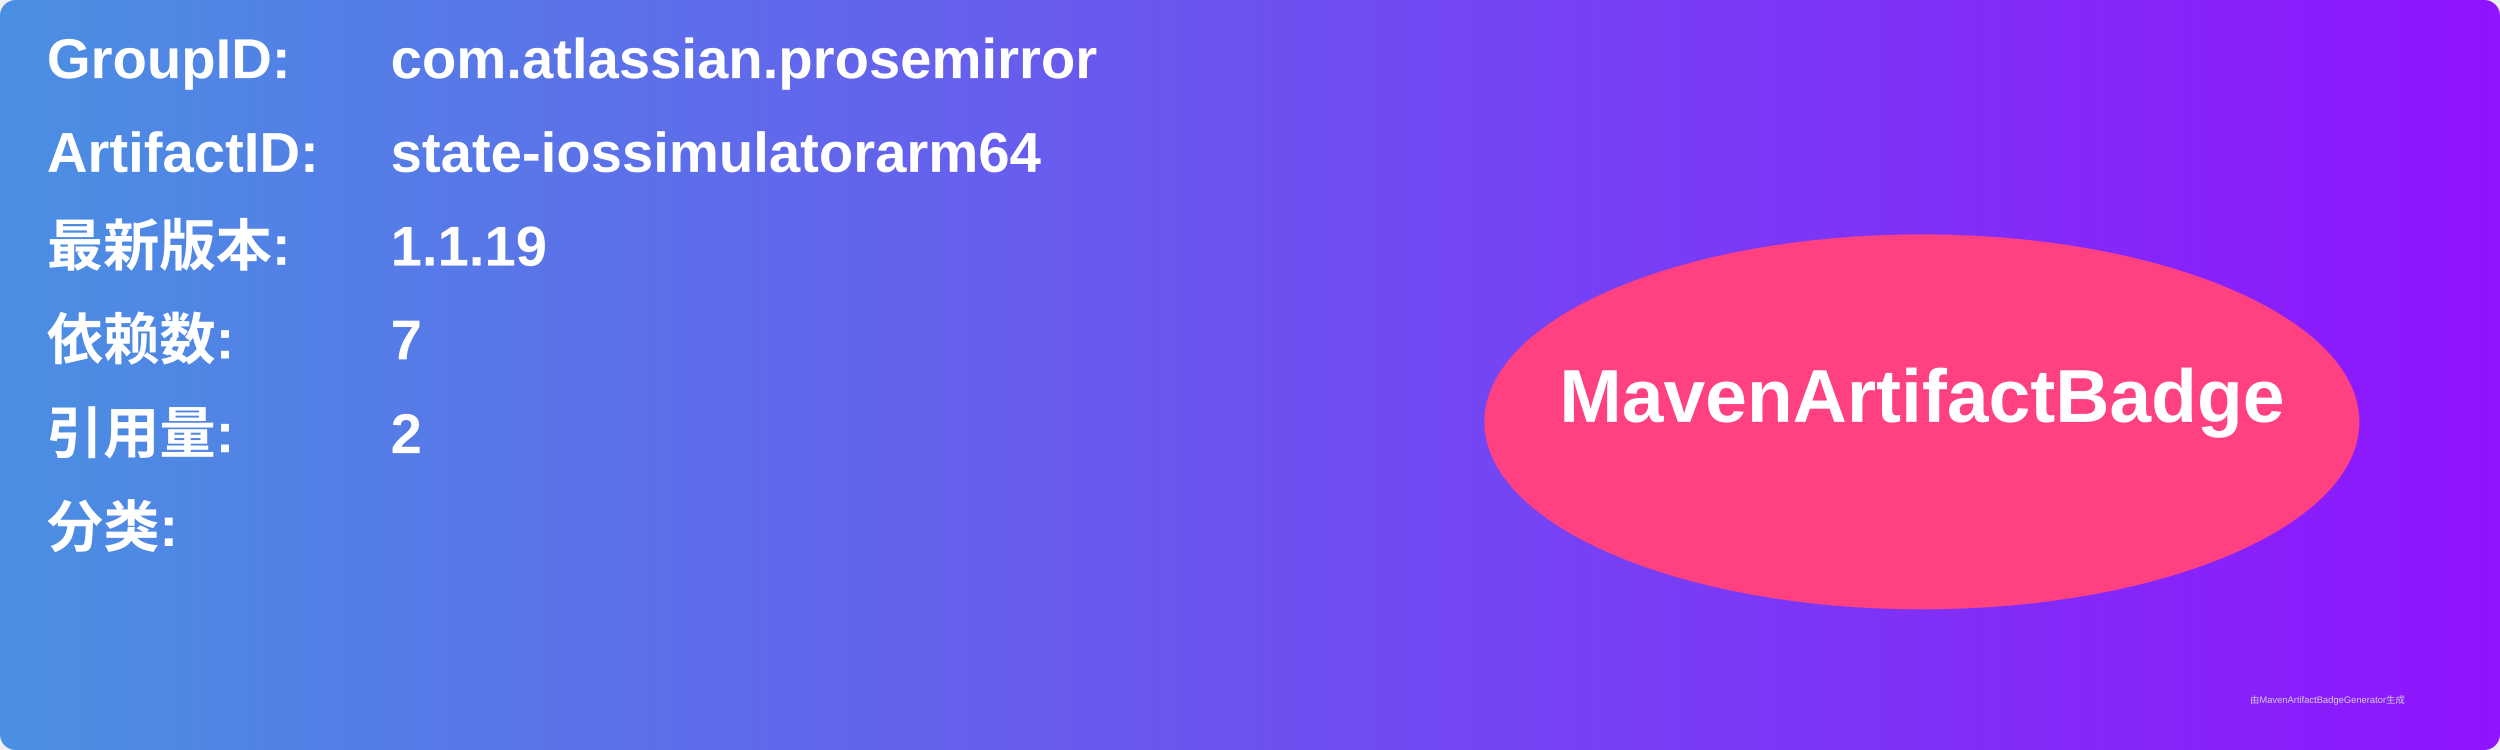
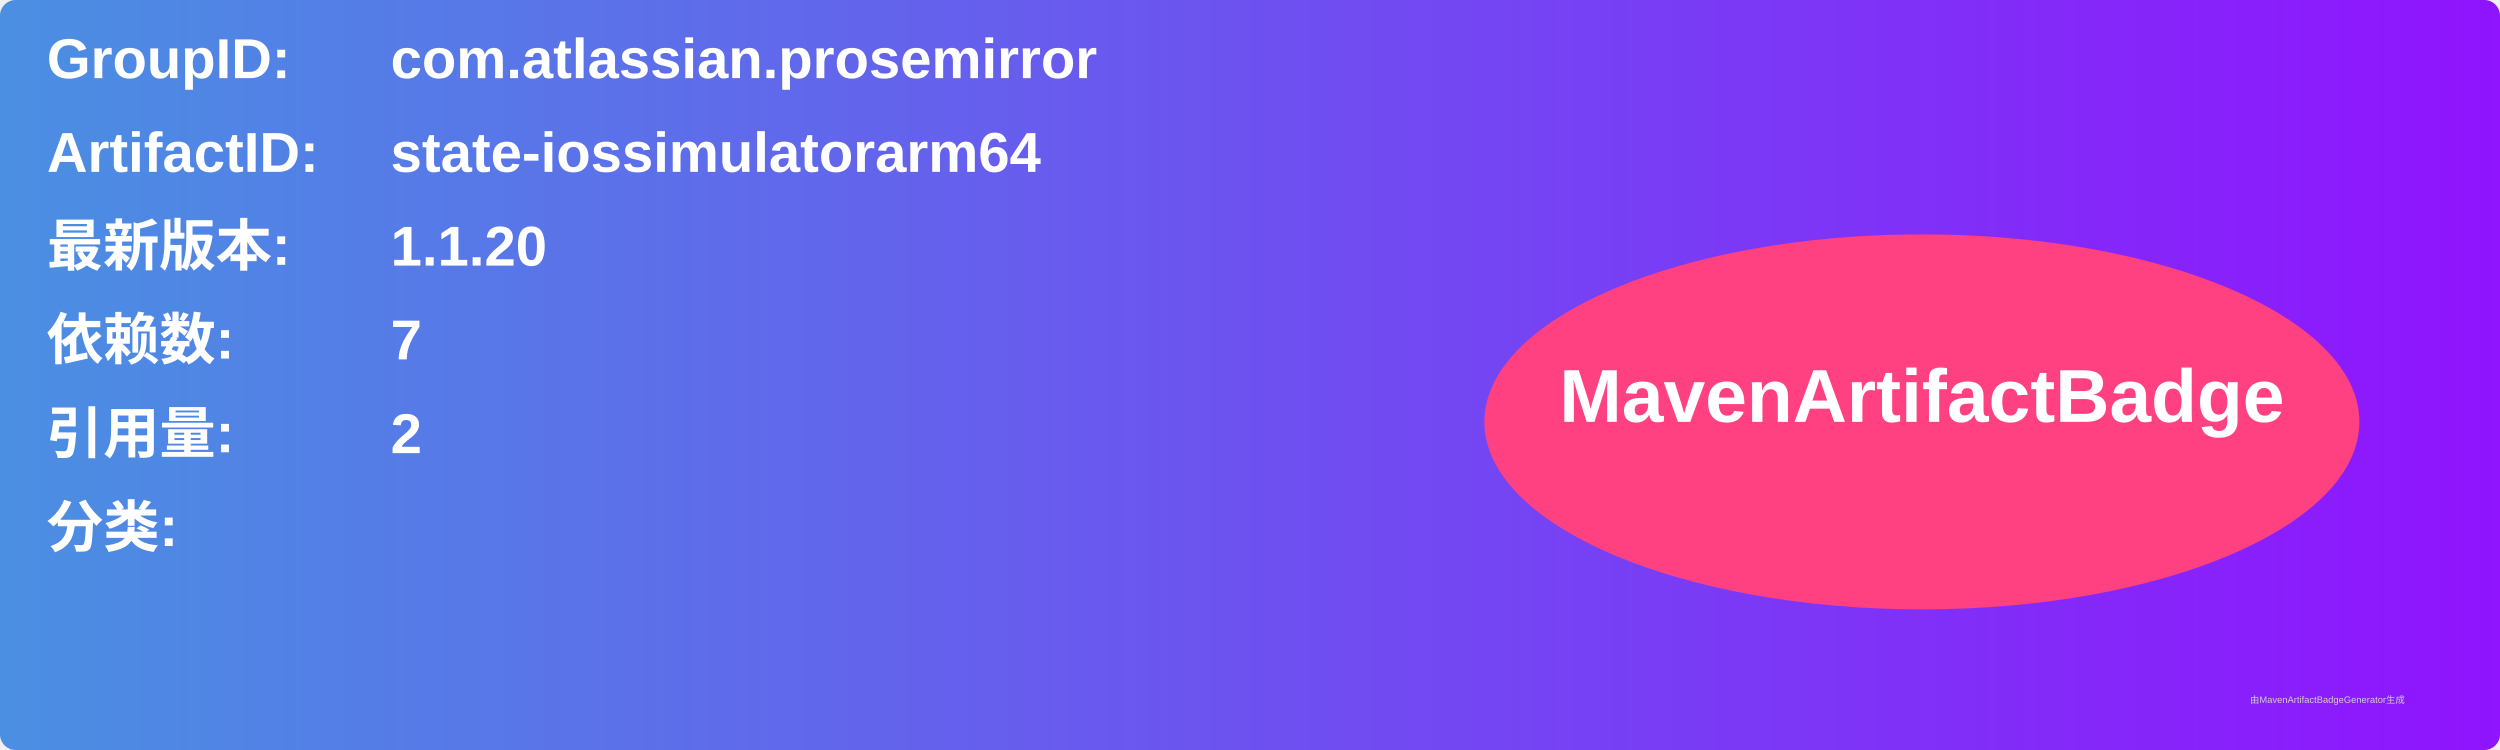
<svg xmlns="http://www.w3.org/2000/svg" width="800" height="240" viewBox="0 0 800 240">
  <linearGradient id="grad" x1="0%" y1="0%" x2="100%" y2="0%">
    <stop offset="0%" stop-color="#4a90e2" />
    <stop offset="100%" stop-color="#9013fe" />
  </linearGradient>
  <rect width="100%" height="100%" rx="5" ry="5" fill="url(#grad)" />
  <g transform="translate(15, 15)">
    <text x="0" y="10" font-family="Arial" font-size="18" fill="white" font-weight="bold" width="260">GroupID:</text>
    <text x="110" y="10" font-family="Arial" font-size="18" fill="white" font-weight="bold" width="460">com.atlassian.prosemirror</text>
    <text x="0" y="40" font-family="Arial" font-size="18" fill="white" font-weight="bold" width="260">ArtifactID:</text>
    <text x="110" y="40" font-family="Arial" font-size="18" fill="white" font-weight="bold" width="460">state-iossimulatorarm64</text>
    <text x="0" y="70" font-family="Arial" font-size="18" fill="white" font-weight="bold">最新版本:</text>
    <text x="110" y="70" font-family="Arial" font-size="18" fill="white" font-weight="bold">
-       <tspan font-weight="bold">1.1.19</tspan>
+       <tspan font-weight="bold">1.1.20</tspan>
    </text>
    <text x="0" y="100" font-family="Arial" font-size="18" fill="white" font-weight="bold">依赖数: </text>
    <text x="110" y="100" font-family="Arial" font-size="18" fill="white">
      <tspan font-weight="bold">7</tspan>
    </text>
    <text x="0" y="130" font-family="Arial" font-size="18" fill="white" font-weight="bold">引用量: </text>
    <text x="110" y="130" font-family="Arial" font-size="18" fill="white">
      <tspan font-weight="bold">2</tspan>
    </text>
    <text x="0" y="160" font-family="Arial" font-size="18" fill="white" font-weight="bold">分类:</text>
    <text x="10" y="190" font-family="Arial" font-size="10" fill="white">
      <tspan font-weight="bold" />
    </text>
    <ellipse cx="600" cy="120" rx="140" ry="60" fill="#ff4081" />
    <text x="600" y="120" text-anchor="middle" font-family="Arial" font-size="24" fill="white" font-weight="bold">MavenArtifactBadge</text>
  </g>
  <text x="720" y="225" font-family="Arial" font-size="3" fill="#d0d0d0">由MavenArtifactBadgeGenerator生成</text>
</svg>
